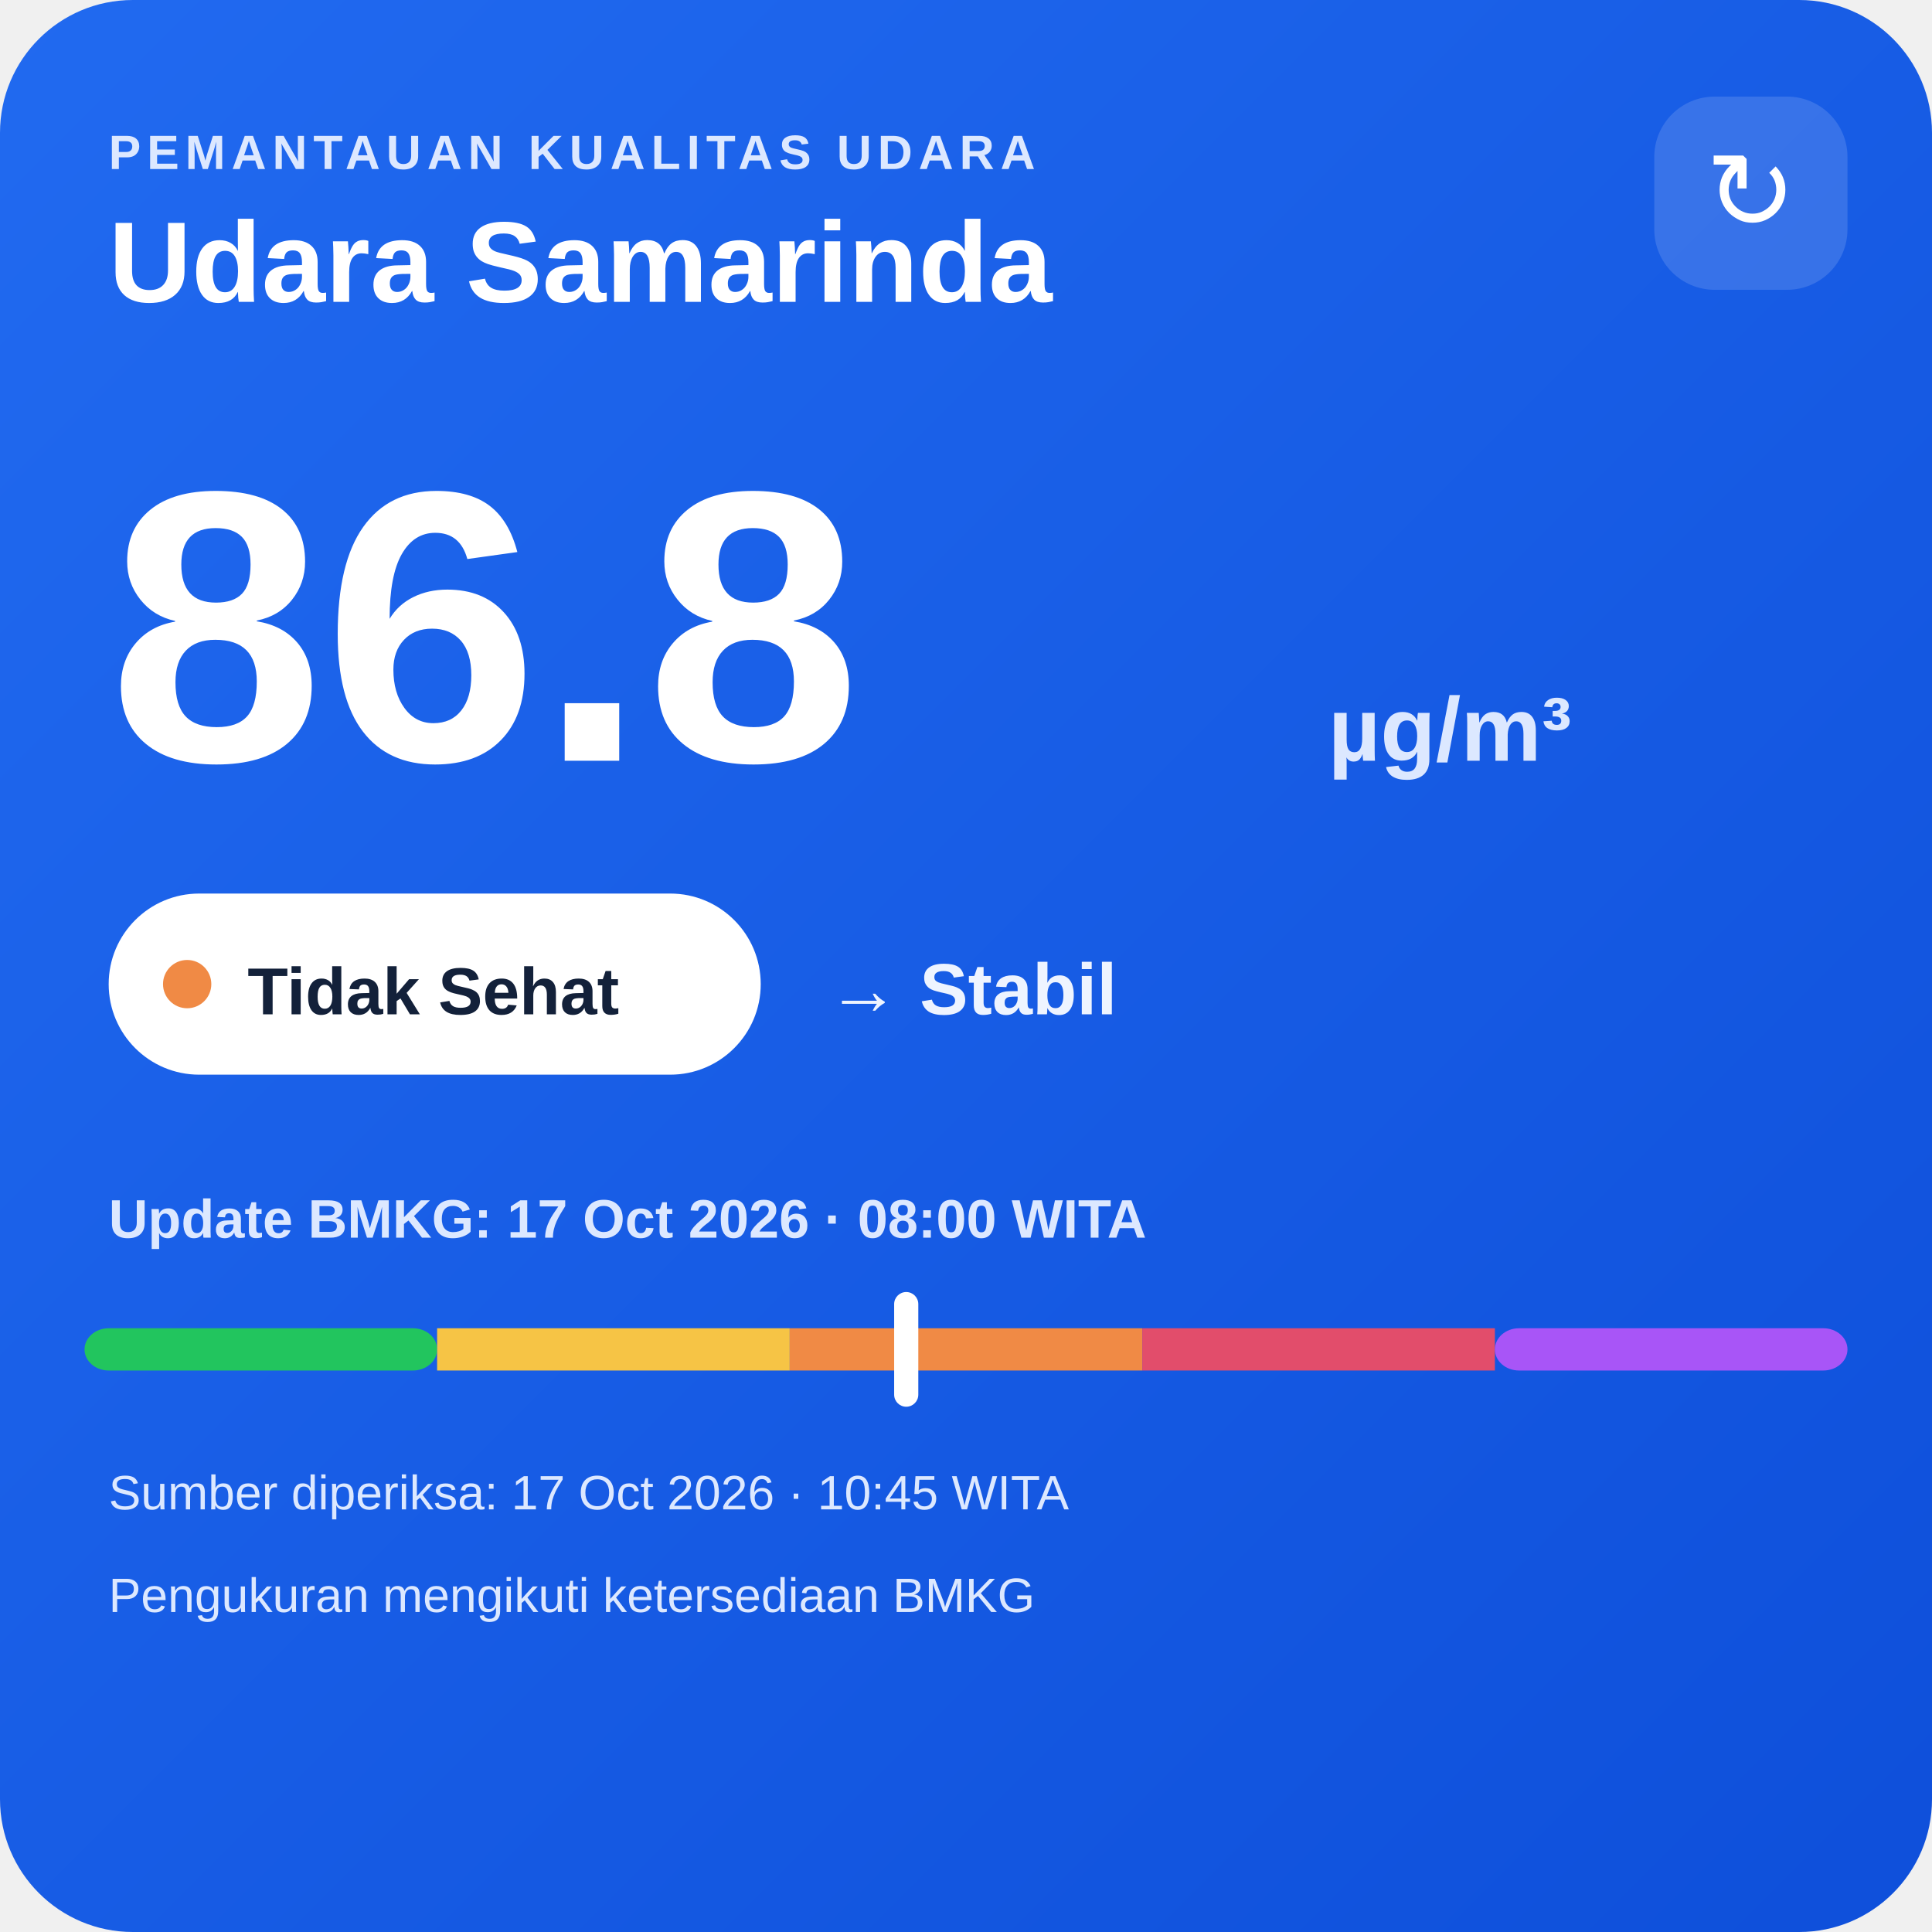
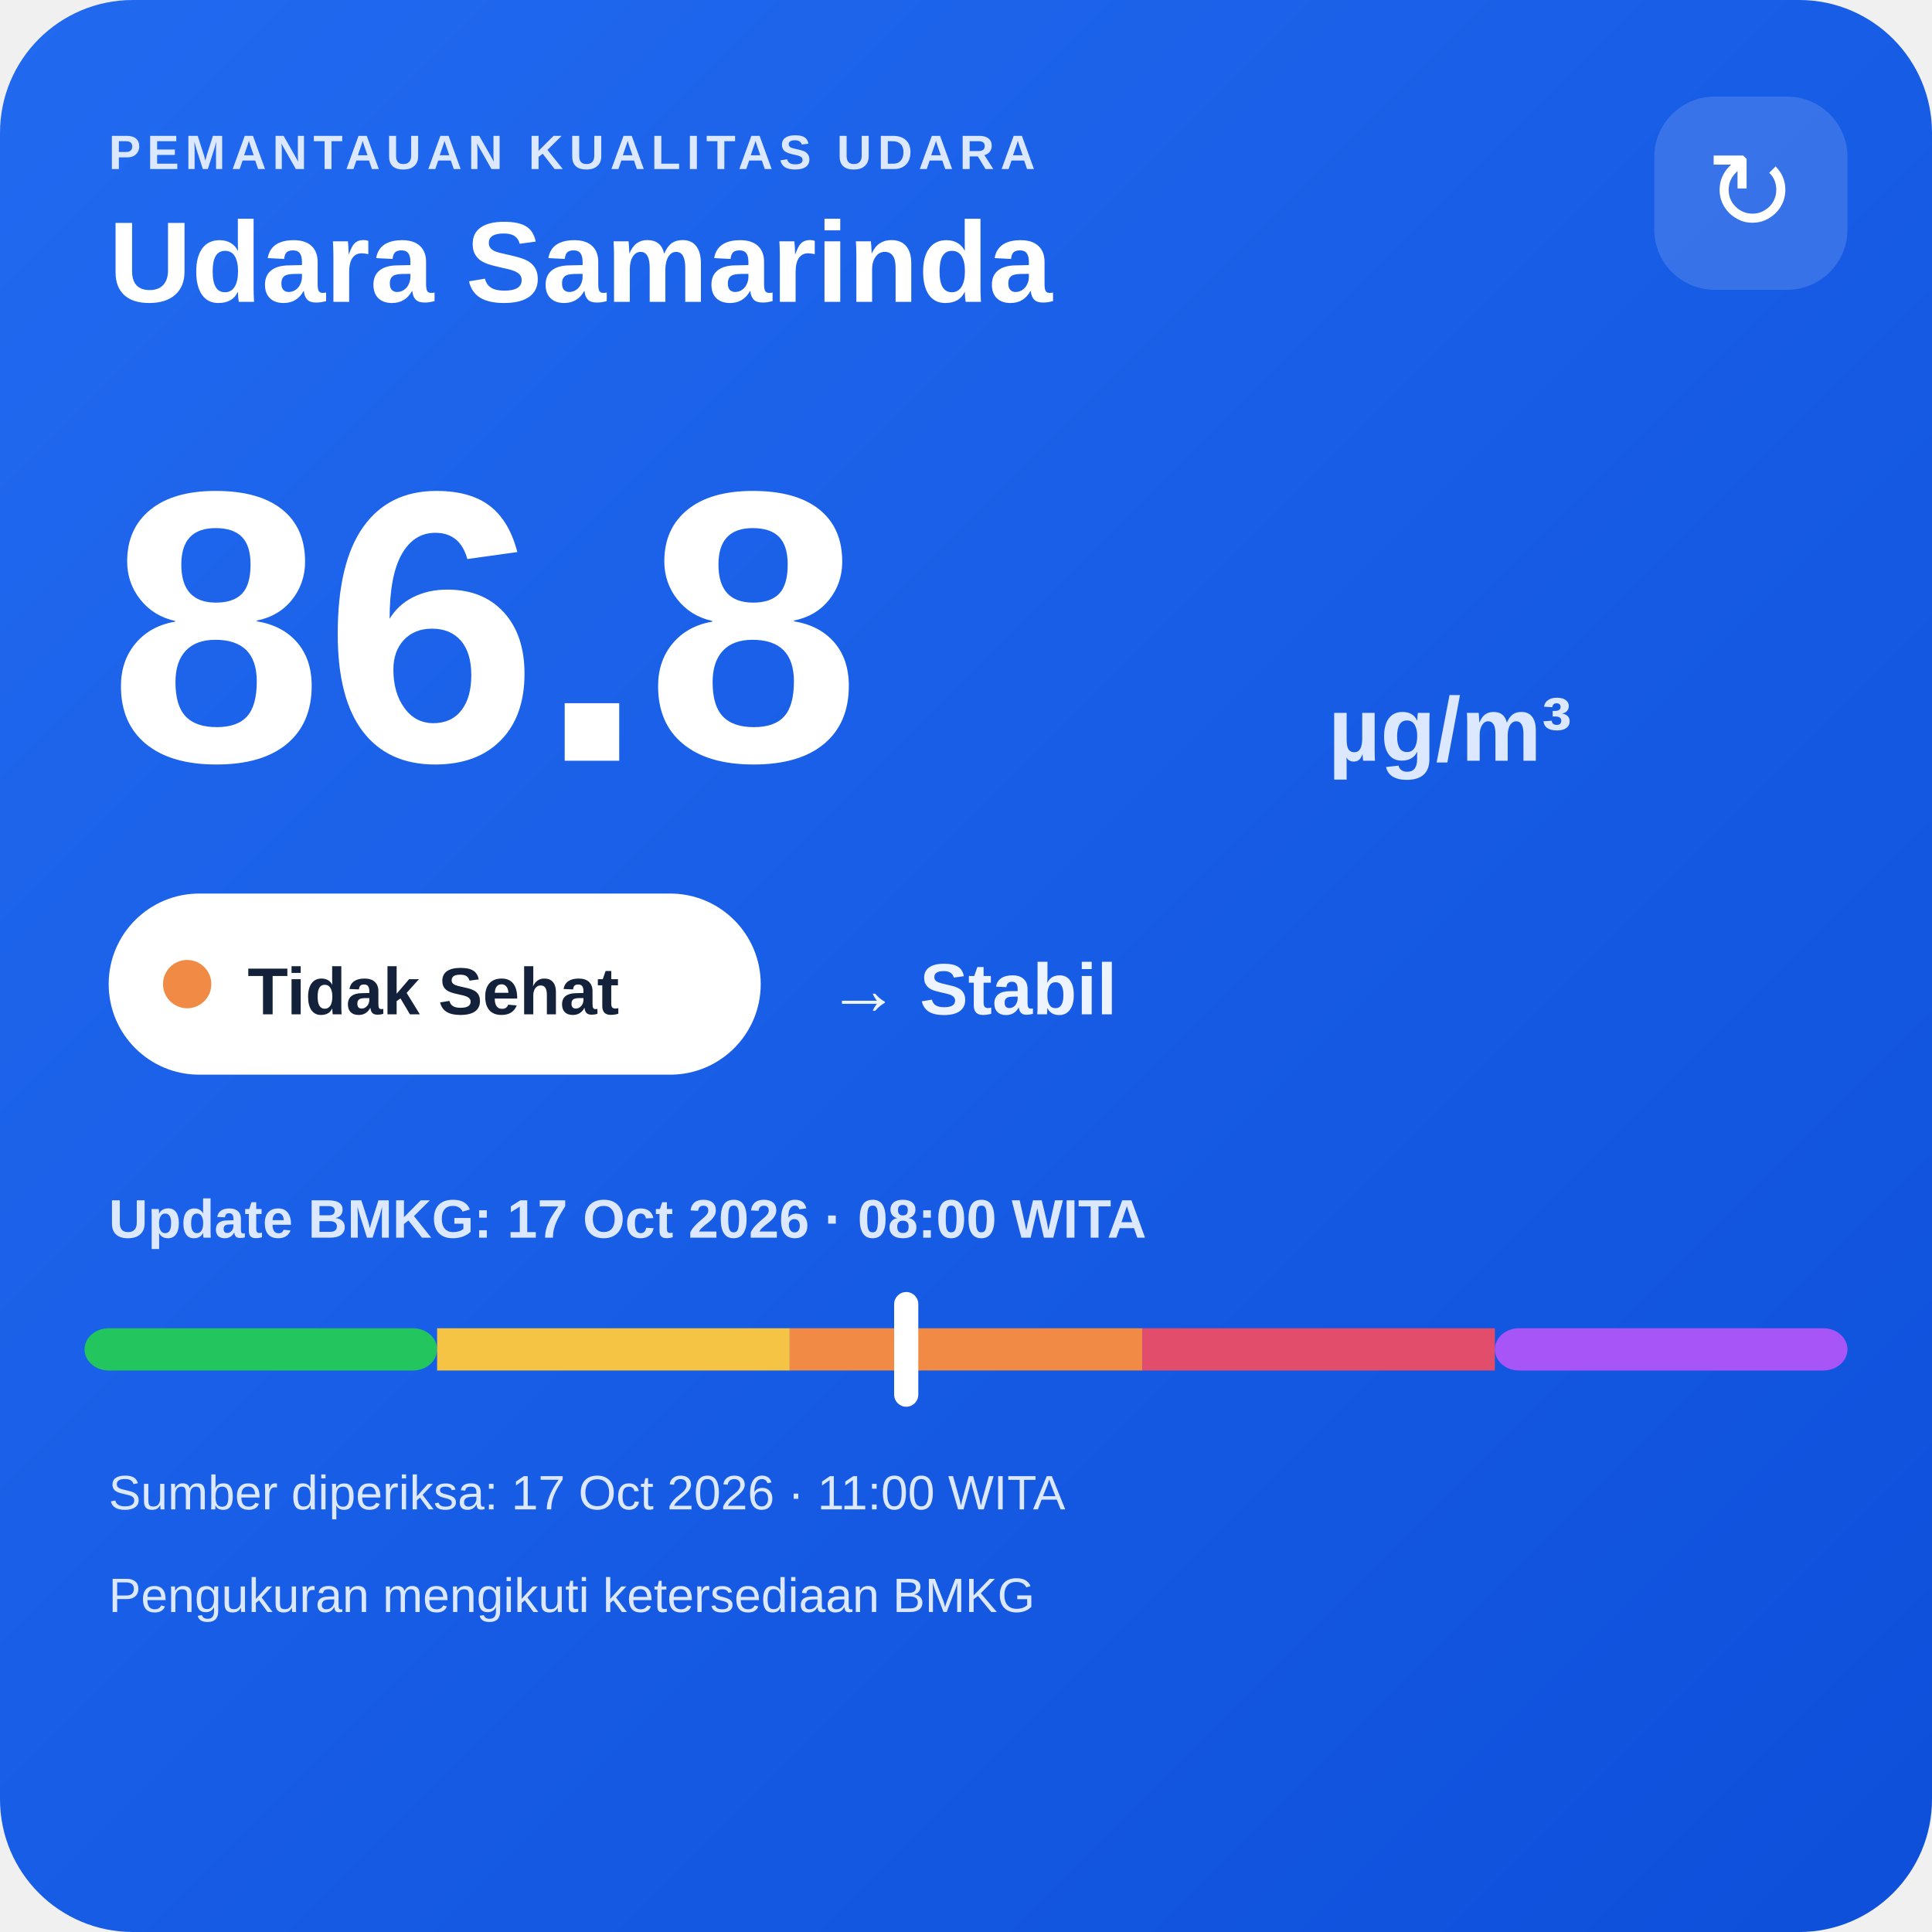
<svg xmlns="http://www.w3.org/2000/svg" width="320" height="320" viewBox="0 0 320 320">
  <defs>
    <linearGradient id="bg" x1="0" y1="0" x2="1" y2="1">
      <stop offset="0" stop-color="#216af0" />
      <stop offset="1" stop-color="#0e4fda" />
    </linearGradient>
  </defs>
  <rect width="320" height="320" rx="22" fill="url(#bg)" />
  <text x="18" y="28" fill="#dce8ff" font-family="Arial,sans-serif" font-size="8" font-weight="700" letter-spacing="1">PEMANTAUAN KUALITAS UDARA</text>
  <text x="18" y="50" fill="#ffffff" font-family="Arial,sans-serif" font-size="19" font-weight="700">Udara Samarinda</text>
  <rect x="274" y="16" width="32" height="32" rx="10" fill="#ffffff" fill-opacity=".14" />
  <text x="290" y="38" text-anchor="middle" fill="#ffffff" font-family="Arial,sans-serif" font-size="18">↻</text>
  <text x="18" y="126" fill="#ffffff" font-family="Arial,sans-serif" font-size="64" font-weight="800">86.8</text>
  <text x="220" y="126" fill="#dce8ff" font-family="Arial,sans-serif" font-size="15" font-weight="700">µg/m³</text>
  <rect x="18" y="148" width="108" height="30" rx="15" fill="#ffffff" />
  <circle cx="31" cy="163" r="4" fill="#f08a45" />
  <text x="41" y="168" fill="#13213a" font-family="Arial,sans-serif" font-size="11" font-weight="700">Tidak Sehat</text>
  <text x="137" y="168" fill="#eef4ff" font-family="Arial,sans-serif" font-size="12" font-weight="700">→ Stabil</text>
  <text x="18" y="205" fill="#dce8ff" font-family="Arial,sans-serif" font-size="9" font-weight="700">Update BMKG: 17 Oct 2026 · 08:00 WITA</text>
  <rect x="14" y="220" width="58.4" height="7" rx="4" fill="#22c55e" />
  <rect x="72.4" y="220" width="58.4" height="7" fill="#f6c445" />
  <rect x="130.8" y="220" width="58.4" height="7" fill="#f08a45" />
  <rect x="189.2" y="220" width="58.4" height="7" fill="#e24d6b" />
  <rect x="247.6" y="220" width="58.4" height="7" rx="4" fill="#a855f7" />
  <rect x="148.1" y="214" width="4" height="19" rx="2" fill="#ffffff" />
-   <text x="18" y="250" fill="#dce8ff" font-family="Arial,sans-serif" font-size="8">Sumber diperiksa: 17 Oct 2026 · 10:45 WITA</text>
+   <text x="18" y="250" fill="#dce8ff" font-family="Arial,sans-serif" font-size="8">Sumber diperiksa: 17 Oct 2026 · 11:00 WITA</text>
  <text x="18" y="267" fill="#dce8ff" font-family="Arial,sans-serif" font-size="8">Pengukuran mengikuti ketersediaan BMKG</text>
</svg>
